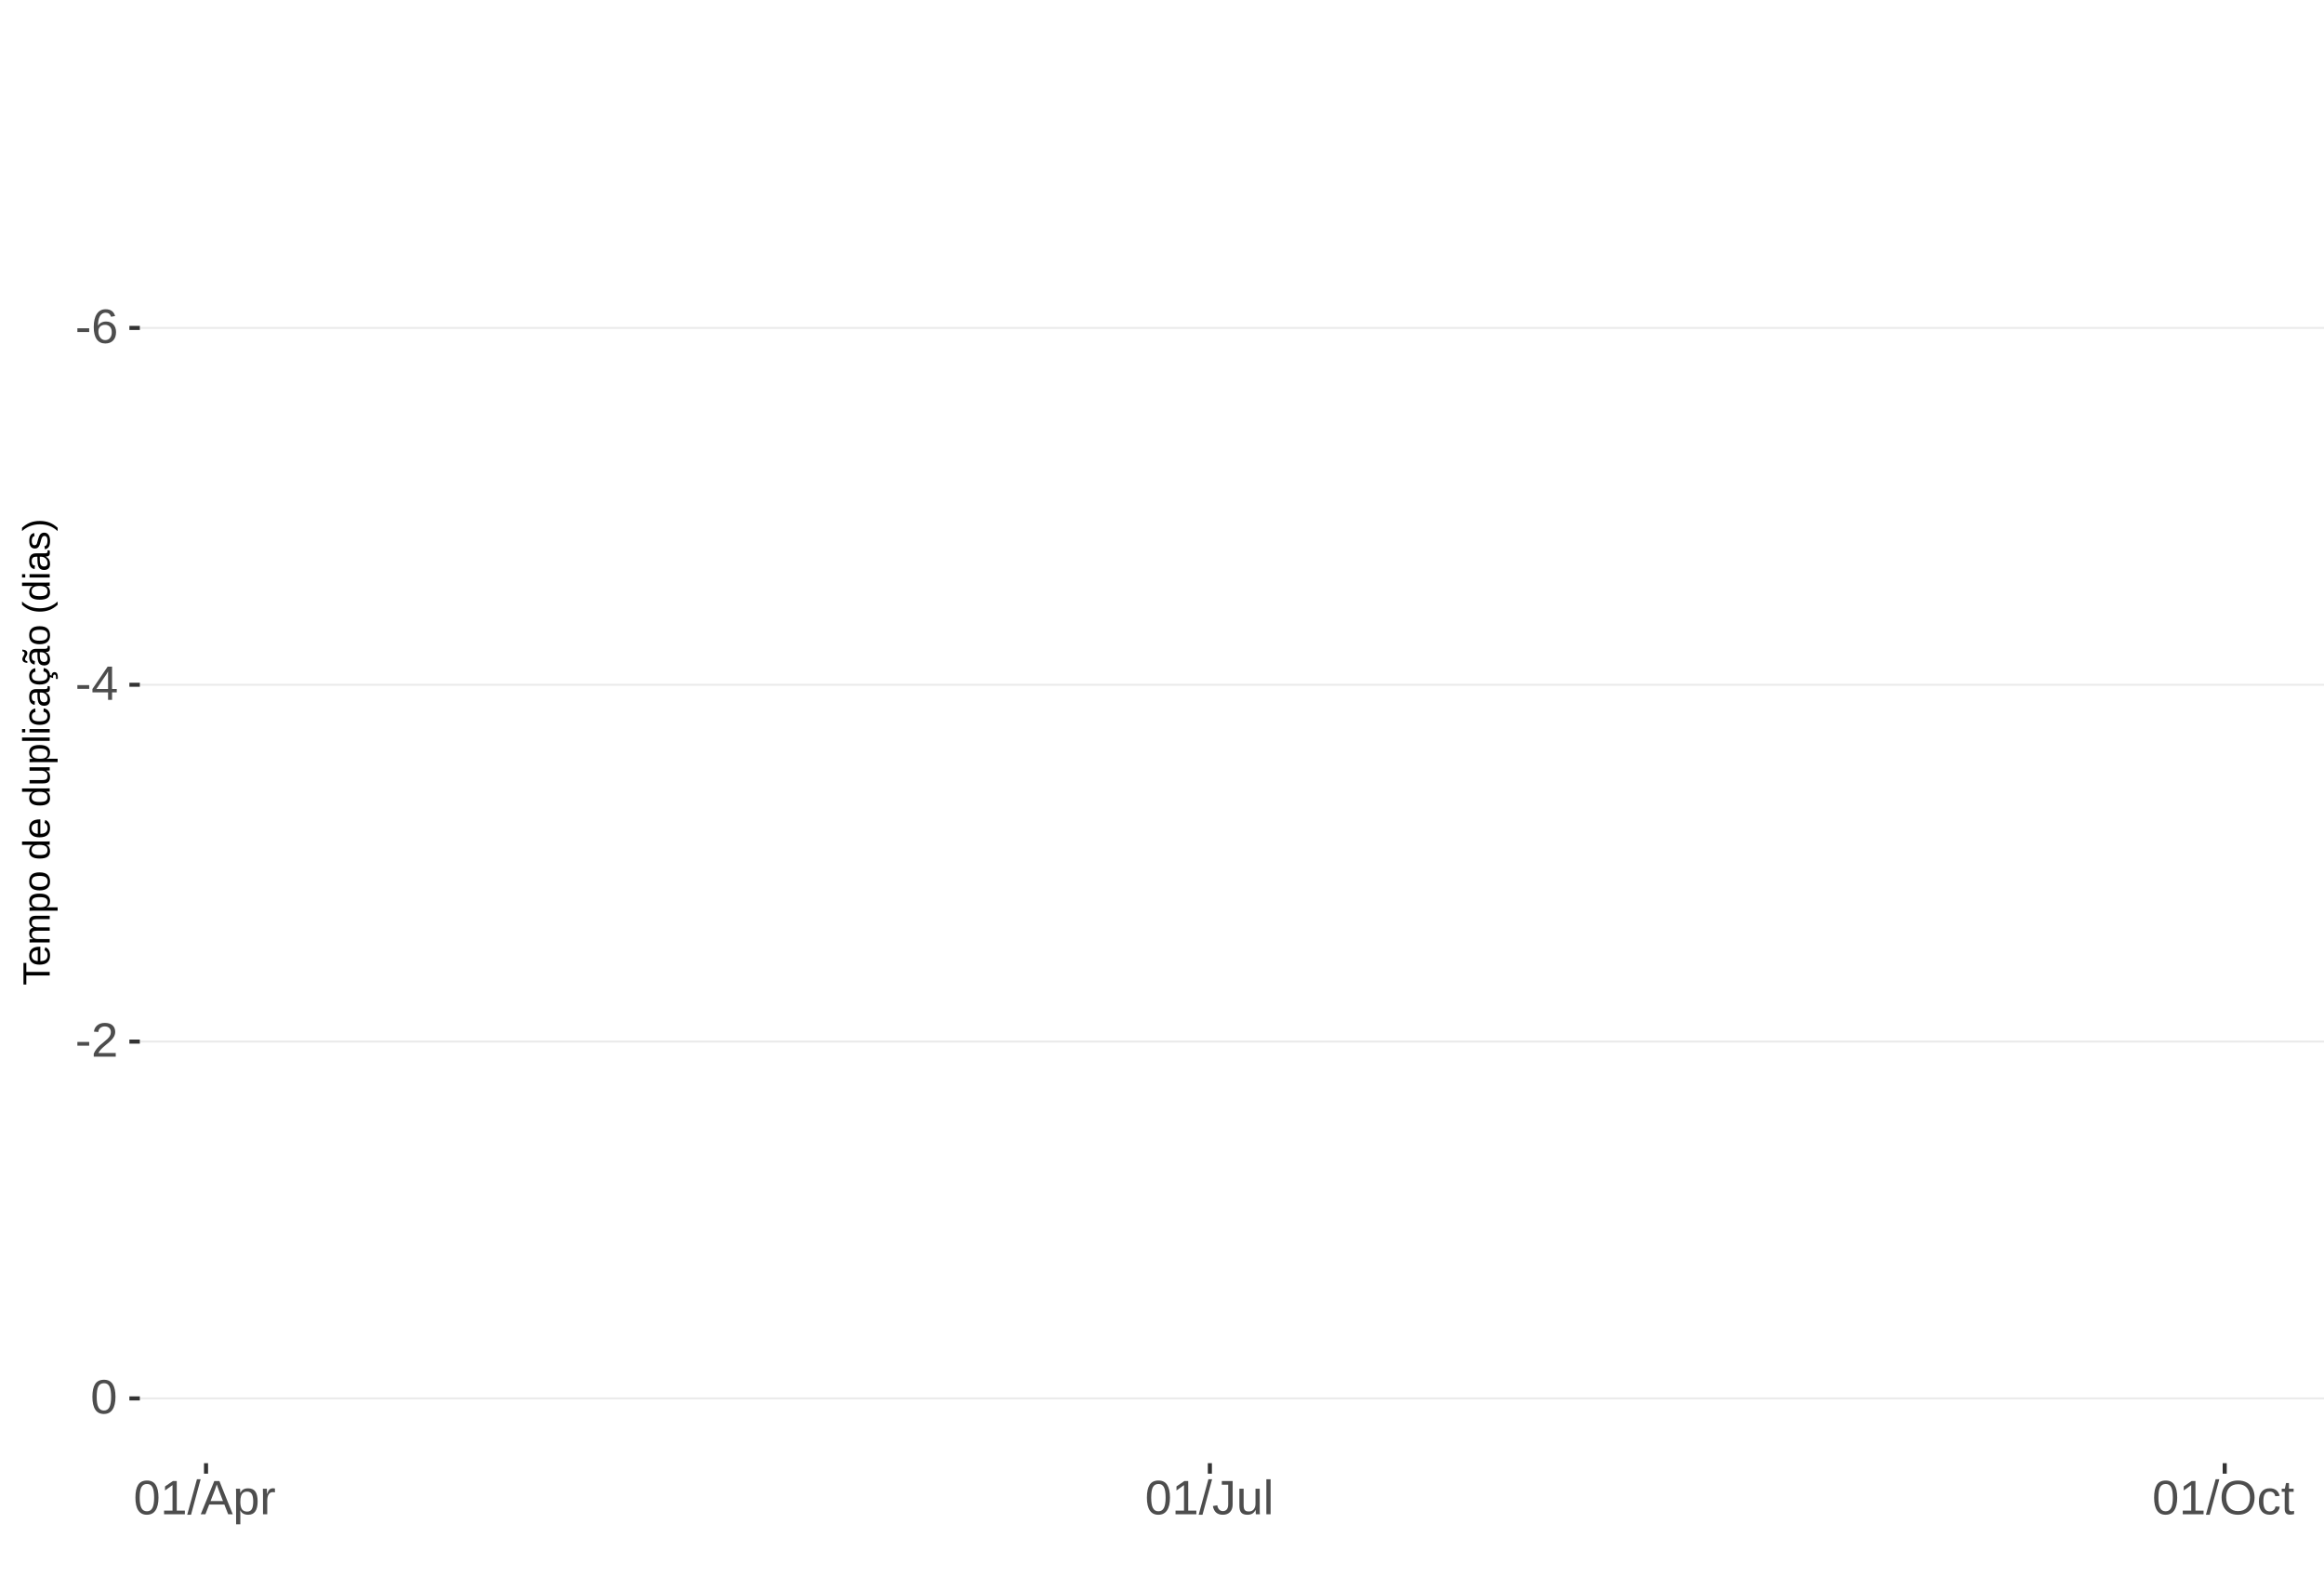
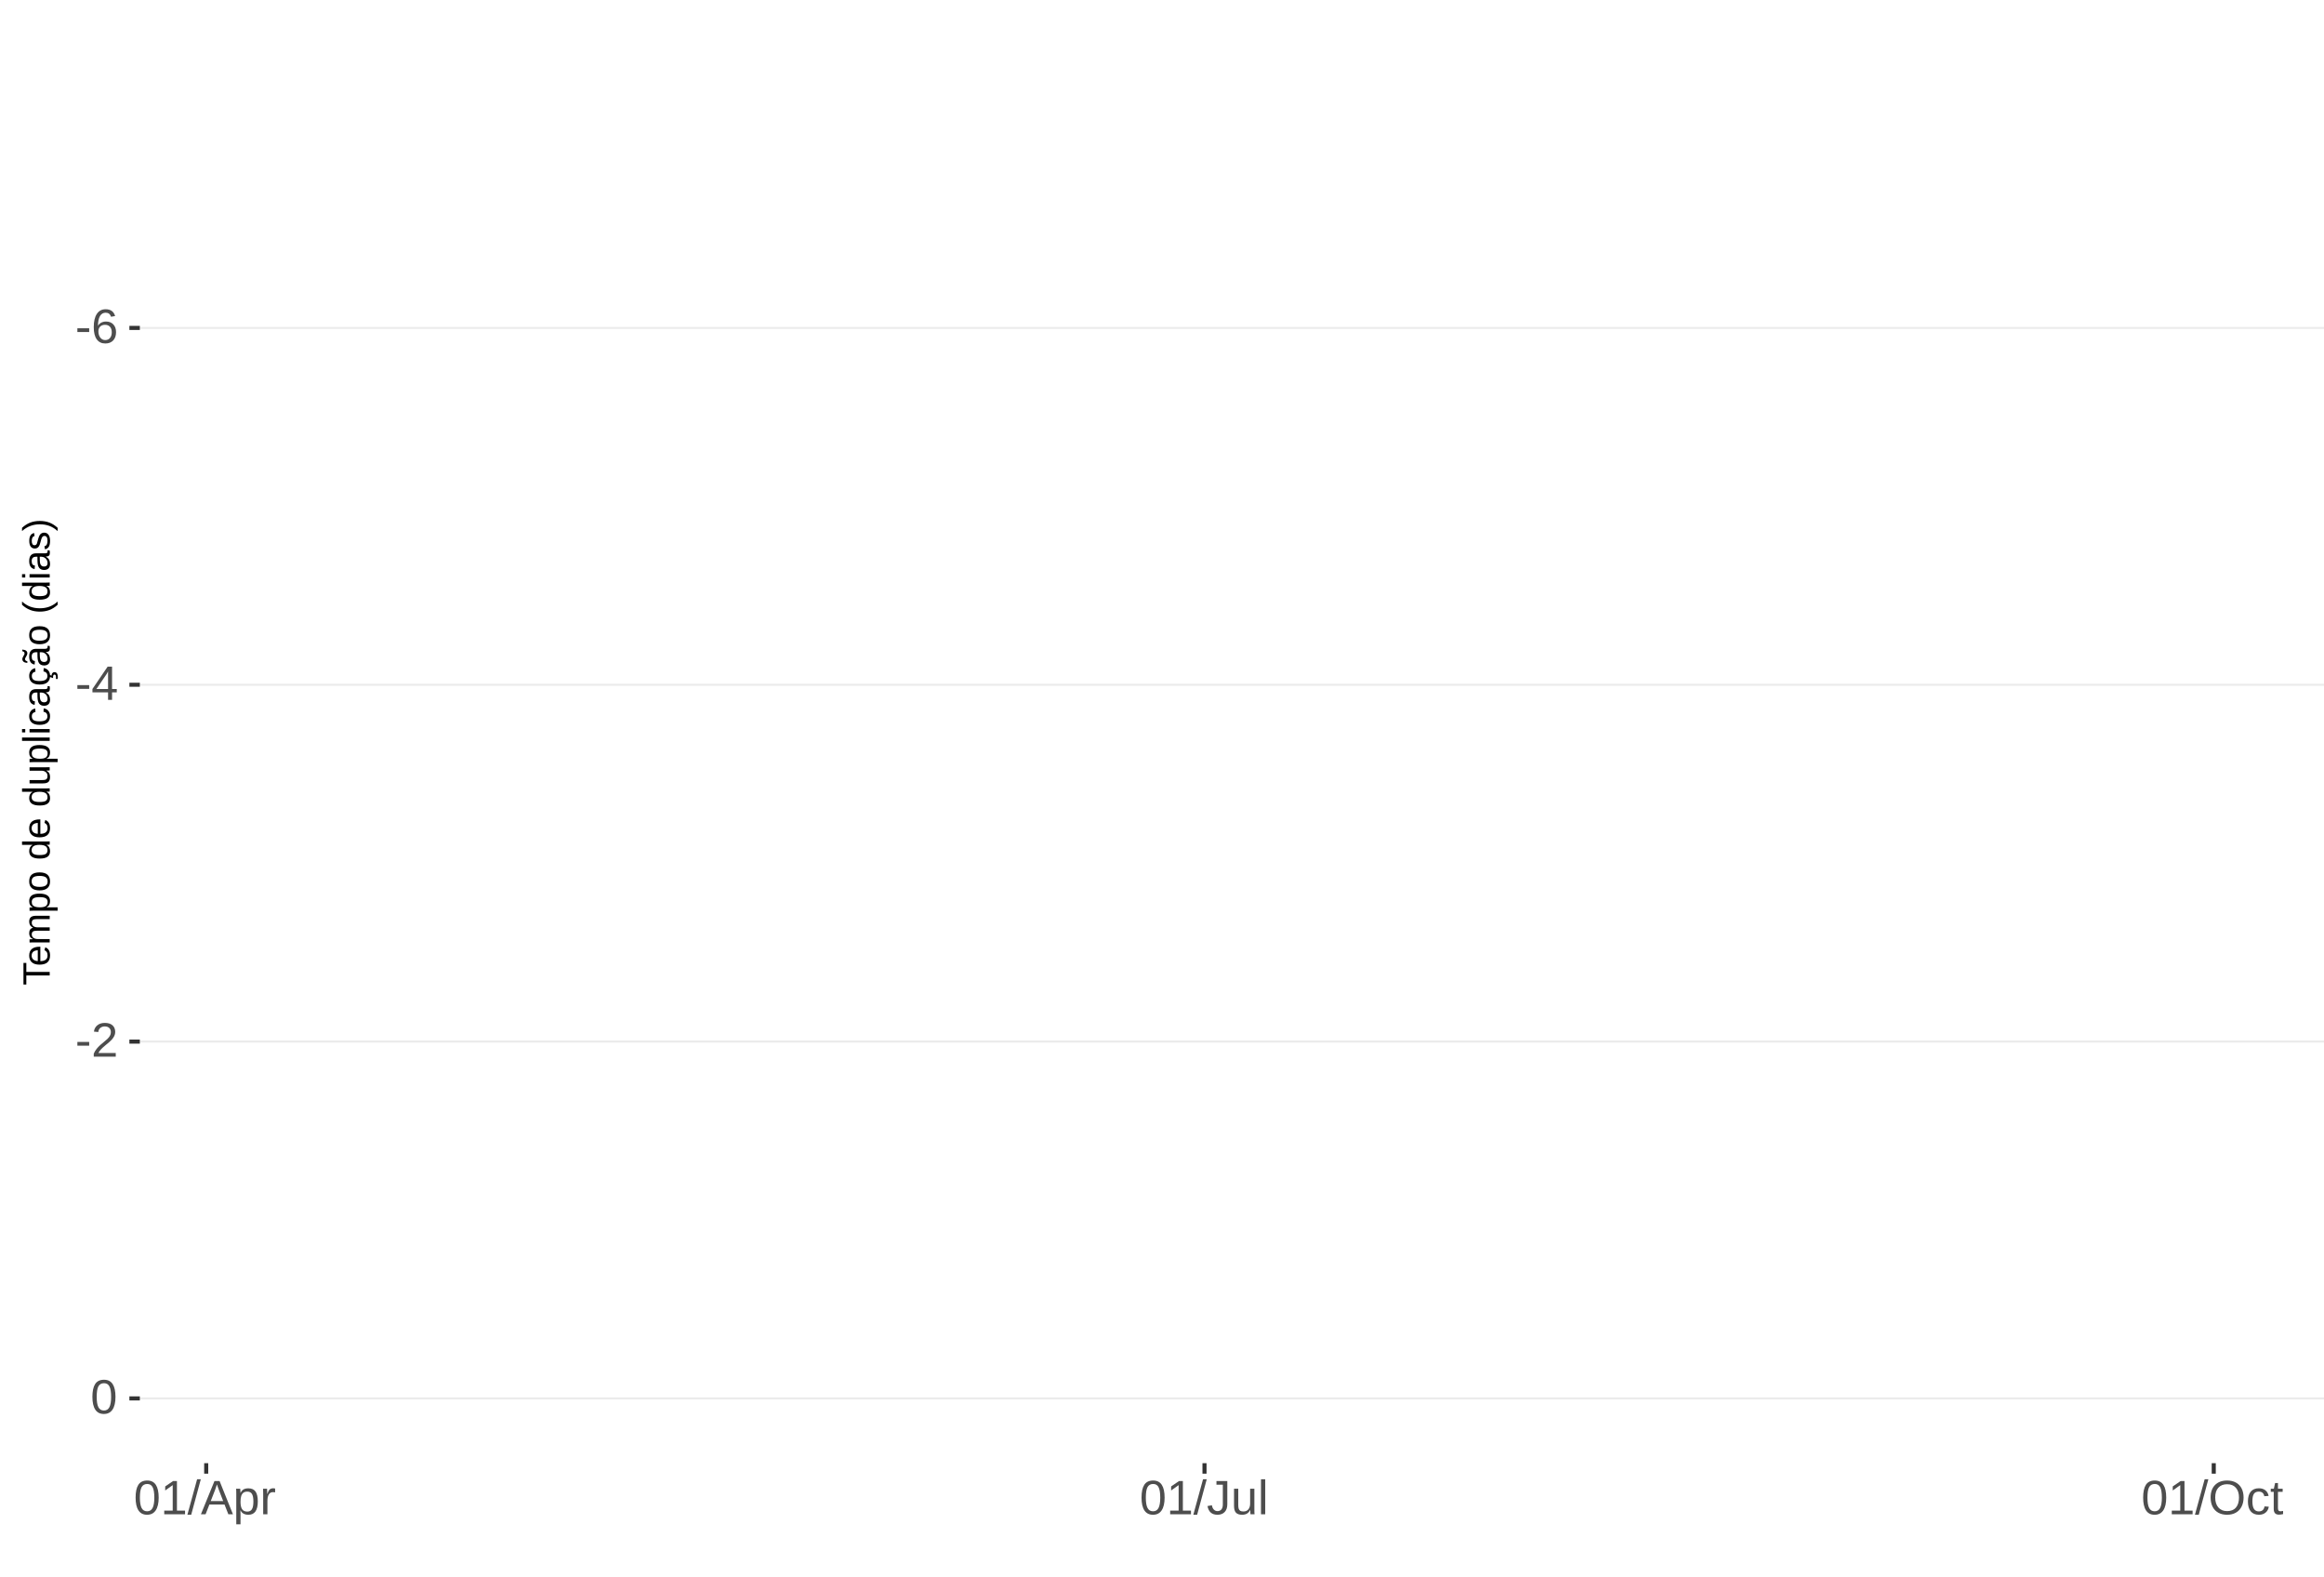
<svg xmlns="http://www.w3.org/2000/svg" xmlns:xlink="http://www.w3.org/1999/xlink" width="609pt" height="413pt" viewBox="0 0 609 413" version="1.1">
  <defs>
    <g>
      <symbol overflow="visible" id="glyph0-0">
        <path style="stroke:none;" d="M 1.266 -8.703 L 8.219 -8.703 L 8.219 0 L 1.266 0 Z M 1.734 -8.234 L 1.734 -0.469 L 7.75 -0.469 L 7.75 -8.234 Z M 1.734 -8.234 " />
      </symbol>
      <symbol overflow="visible" id="glyph0-1">
        <path style="stroke:none;" d="M 0.562 -2.875 L 0.562 -3.859 L 3.656 -3.859 L 3.656 -2.875 Z M 0.562 -2.875 " />
      </symbol>
      <symbol overflow="visible" id="glyph0-2">
        <path style="stroke:none;" d="M 6.484 -2.844 C 6.484 -1.926 6.234 -1.203 5.734 -0.672 C 5.234 -0.141 4.547 0.125 3.672 0.125 C 2.691 0.125 1.941 -0.238 1.422 -0.969 C 0.898 -1.695 0.641 -2.758 0.641 -4.156 C 0.641 -5.664 0.91 -6.82 1.453 -7.625 C 1.992 -8.438 2.758 -8.844 3.75 -8.844 C 5.07 -8.844 5.898 -8.25 6.234 -7.062 L 5.172 -6.875 C 4.953 -7.582 4.477 -7.938 3.75 -7.938 C 3.113 -7.938 2.617 -7.641 2.266 -7.047 C 1.922 -6.453 1.75 -5.598 1.75 -4.484 C 1.945 -4.859 2.227 -5.141 2.594 -5.328 C 2.969 -5.523 3.391 -5.625 3.859 -5.625 C 4.66 -5.625 5.297 -5.375 5.766 -4.875 C 6.242 -4.375 6.484 -3.695 6.484 -2.844 Z M 5.359 -2.797 C 5.359 -3.43 5.203 -3.914 4.891 -4.25 C 4.578 -4.594 4.145 -4.766 3.594 -4.766 C 3.07 -4.766 2.648 -4.613 2.328 -4.312 C 2.016 -4.008 1.859 -3.594 1.859 -3.062 C 1.859 -2.395 2.023 -1.844 2.359 -1.406 C 2.691 -0.977 3.117 -0.766 3.641 -0.766 C 4.172 -0.766 4.586 -0.945 4.891 -1.312 C 5.203 -1.676 5.359 -2.172 5.359 -2.797 Z M 5.359 -2.797 " />
      </symbol>
      <symbol overflow="visible" id="glyph0-3">
        <path style="stroke:none;" d="M 5.438 -1.969 L 5.438 0 L 4.391 0 L 4.391 -1.969 L 0.297 -1.969 L 0.297 -2.844 L 4.281 -8.703 L 5.438 -8.703 L 5.438 -2.844 L 6.672 -2.844 L 6.672 -1.969 Z M 4.391 -7.453 C 4.379 -7.43 4.32 -7.32 4.219 -7.125 C 4.113 -6.926 4.035 -6.789 3.984 -6.719 L 1.75 -3.438 L 1.422 -2.969 L 1.312 -2.844 L 4.391 -2.844 Z M 4.391 -7.453 " />
      </symbol>
      <symbol overflow="visible" id="glyph0-4">
        <path style="stroke:none;" d="M 0.641 0 L 0.641 -0.781 C 0.848 -1.27 1.102 -1.695 1.406 -2.062 C 1.707 -2.426 2.023 -2.758 2.359 -3.062 C 2.691 -3.363 3.02 -3.641 3.344 -3.891 C 3.676 -4.148 3.973 -4.406 4.234 -4.656 C 4.504 -4.914 4.719 -5.188 4.875 -5.469 C 5.039 -5.75 5.125 -6.066 5.125 -6.422 C 5.125 -6.891 4.984 -7.254 4.703 -7.516 C 4.422 -7.785 4.031 -7.922 3.531 -7.922 C 3.062 -7.922 2.672 -7.789 2.359 -7.531 C 2.055 -7.281 1.879 -6.922 1.828 -6.453 L 0.688 -6.562 C 0.77 -7.25 1.066 -7.801 1.578 -8.219 C 2.086 -8.633 2.738 -8.844 3.531 -8.844 C 4.406 -8.844 5.078 -8.633 5.547 -8.219 C 6.023 -7.801 6.266 -7.211 6.266 -6.453 C 6.266 -6.109 6.188 -5.77 6.031 -5.438 C 5.875 -5.102 5.645 -4.77 5.344 -4.438 C 5.039 -4.102 4.457 -3.586 3.594 -2.891 C 3.125 -2.504 2.75 -2.156 2.469 -1.844 C 2.188 -1.531 1.984 -1.234 1.859 -0.953 L 6.406 -0.953 L 6.406 0 Z M 0.641 0 " />
      </symbol>
      <symbol overflow="visible" id="glyph0-5">
        <path style="stroke:none;" d="M 6.547 -4.359 C 6.547 -2.898 6.285 -1.785 5.766 -1.016 C 5.254 -0.254 4.5 0.125 3.5 0.125 C 2.5 0.125 1.75 -0.254 1.25 -1.016 C 0.75 -1.773 0.5 -2.891 0.5 -4.359 C 0.5 -5.848 0.738 -6.969 1.219 -7.719 C 1.707 -8.469 2.484 -8.844 3.547 -8.844 C 4.566 -8.844 5.32 -8.461 5.812 -7.703 C 6.301 -6.953 6.547 -5.836 6.547 -4.359 Z M 5.406 -4.359 C 5.406 -5.609 5.258 -6.516 4.969 -7.078 C 4.688 -7.648 4.211 -7.938 3.547 -7.938 C 2.859 -7.938 2.363 -7.656 2.062 -7.094 C 1.77 -6.539 1.625 -5.629 1.625 -4.359 C 1.625 -3.117 1.773 -2.211 2.078 -1.641 C 2.379 -1.066 2.859 -0.781 3.516 -0.781 C 4.172 -0.781 4.648 -1.07 4.953 -1.656 C 5.254 -2.25 5.406 -3.148 5.406 -4.359 Z M 5.406 -4.359 " />
      </symbol>
      <symbol overflow="visible" id="glyph0-6">
        <path style="stroke:none;" d="M 0.969 0 L 0.969 -0.953 L 3.188 -0.953 L 3.188 -7.641 L 1.219 -6.234 L 1.219 -7.297 L 3.281 -8.703 L 4.297 -8.703 L 4.297 -0.953 L 6.422 -0.953 L 6.422 0 Z M 0.969 0 " />
      </symbol>
      <symbol overflow="visible" id="glyph0-7">
        <path style="stroke:none;" d="M 0 0.125 L 2.547 -9.172 L 3.516 -9.172 L 1 0.125 Z M 0 0.125 " />
      </symbol>
      <symbol overflow="visible" id="glyph0-8">
        <path style="stroke:none;" d="M 7.219 0 L 6.219 -2.547 L 2.25 -2.547 L 1.25 0 L 0.031 0 L 3.578 -8.703 L 4.922 -8.703 L 8.422 0 Z M 4.234 -7.812 L 4.172 -7.641 C 4.066 -7.297 3.914 -6.859 3.719 -6.328 L 2.609 -3.469 L 5.859 -3.469 L 4.75 -6.344 C 4.633 -6.625 4.52 -6.941 4.406 -7.297 Z M 4.234 -7.812 " />
      </symbol>
      <symbol overflow="visible" id="glyph0-9">
        <path style="stroke:none;" d="M 6.5 -3.375 C 6.5 -1.039 5.68 0.125 4.047 0.125 C 3.016 0.125 2.32 -0.258 1.969 -1.031 L 1.938 -1.031 C 1.957 -1 1.969 -0.648 1.969 0.016 L 1.969 2.625 L 0.859 2.625 L 0.859 -5.328 C 0.859 -6.016 0.844 -6.469 0.812 -6.688 L 1.891 -6.688 C 1.891 -6.664 1.895 -6.602 1.906 -6.5 C 1.914 -6.406 1.926 -6.254 1.938 -6.047 C 1.945 -5.836 1.953 -5.691 1.953 -5.609 L 1.984 -5.609 C 2.18 -6.023 2.441 -6.328 2.766 -6.516 C 3.086 -6.703 3.516 -6.797 4.047 -6.797 C 4.867 -6.797 5.484 -6.52 5.891 -5.969 C 6.297 -5.414 6.5 -4.551 6.5 -3.375 Z M 5.344 -3.344 C 5.344 -4.281 5.211 -4.945 4.953 -5.344 C 4.703 -5.738 4.305 -5.938 3.766 -5.938 C 3.328 -5.938 2.984 -5.844 2.734 -5.656 C 2.484 -5.477 2.289 -5.191 2.156 -4.797 C 2.031 -4.398 1.969 -3.891 1.969 -3.266 C 1.969 -2.391 2.109 -1.742 2.391 -1.328 C 2.672 -0.91 3.125 -0.703 3.75 -0.703 C 4.301 -0.703 4.703 -0.906 4.953 -1.312 C 5.211 -1.719 5.344 -2.395 5.344 -3.344 Z M 5.344 -3.344 " />
      </symbol>
      <symbol overflow="visible" id="glyph0-10">
        <path style="stroke:none;" d="M 0.875 0 L 0.875 -5.125 C 0.875 -5.594 0.863 -6.113 0.844 -6.688 L 1.891 -6.688 C 1.922 -5.926 1.938 -5.473 1.938 -5.328 L 1.969 -5.328 C 2.145 -5.898 2.348 -6.289 2.578 -6.5 C 2.805 -6.707 3.129 -6.812 3.547 -6.812 C 3.703 -6.812 3.852 -6.789 4 -6.75 L 4 -5.734 C 3.852 -5.773 3.656 -5.797 3.406 -5.797 C 2.945 -5.797 2.594 -5.594 2.344 -5.188 C 2.102 -4.789 1.984 -4.223 1.984 -3.484 L 1.984 0 Z M 0.875 0 " />
      </symbol>
      <symbol overflow="visible" id="glyph0-11">
        <path style="stroke:none;" d="M 2.828 0.125 C 1.348 0.125 0.473 -0.633 0.203 -2.156 L 1.359 -2.359 C 1.43 -1.879 1.598 -1.504 1.859 -1.234 C 2.117 -0.961 2.441 -0.828 2.828 -0.828 C 3.254 -0.828 3.594 -0.973 3.844 -1.266 C 4.094 -1.566 4.219 -2.004 4.219 -2.578 L 4.219 -7.75 L 2.547 -7.75 L 2.547 -8.703 L 5.391 -8.703 L 5.391 -2.594 C 5.391 -1.75 5.16 -1.082 4.703 -0.594 C 4.242 -0.113 3.617 0.125 2.828 0.125 Z M 2.828 0.125 " />
      </symbol>
      <symbol overflow="visible" id="glyph0-12">
        <path style="stroke:none;" d="M 1.938 -6.688 L 1.938 -2.453 C 1.938 -2.004 1.977 -1.66 2.062 -1.422 C 2.156 -1.18 2.297 -1.004 2.484 -0.891 C 2.672 -0.785 2.945 -0.734 3.312 -0.734 C 3.852 -0.734 4.273 -0.914 4.578 -1.281 C 4.891 -1.645 5.047 -2.156 5.047 -2.812 L 5.047 -6.688 L 6.156 -6.688 L 6.156 -1.422 C 6.156 -0.648 6.172 -0.176 6.203 0 L 5.141 0 C 5.141 -0.02 5.133 -0.07 5.125 -0.156 C 5.125 -0.25 5.117 -0.352 5.109 -0.469 C 5.109 -0.594 5.102 -0.816 5.094 -1.141 L 5.078 -1.141 C 4.828 -0.68 4.531 -0.352 4.188 -0.156 C 3.852 0.031 3.438 0.125 2.938 0.125 C 2.207 0.125 1.672 -0.055 1.328 -0.422 C 0.992 -0.785 0.828 -1.391 0.828 -2.234 L 0.828 -6.688 Z M 1.938 -6.688 " />
      </symbol>
      <symbol overflow="visible" id="glyph0-13">
        <path style="stroke:none;" d="M 0.859 0 L 0.859 -9.172 L 1.969 -9.172 L 1.969 0 Z M 0.859 0 " />
      </symbol>
      <symbol overflow="visible" id="glyph0-14">
        <path style="stroke:none;" d="M 9.234 -4.391 C 9.234 -3.484 9.055 -2.688 8.703 -2 C 8.359 -1.312 7.859 -0.785 7.203 -0.422 C 6.555 -0.055 5.789 0.125 4.906 0.125 C 4.02 0.125 3.25 -0.055 2.594 -0.422 C 1.945 -0.785 1.453 -1.305 1.109 -1.984 C 0.766 -2.672 0.594 -3.473 0.594 -4.391 C 0.594 -5.785 0.973 -6.875 1.734 -7.656 C 2.504 -8.445 3.566 -8.844 4.922 -8.844 C 5.805 -8.844 6.57 -8.664 7.219 -8.312 C 7.875 -7.957 8.375 -7.441 8.719 -6.766 C 9.062 -6.098 9.234 -5.305 9.234 -4.391 Z M 8.031 -4.391 C 8.031 -5.473 7.758 -6.32 7.219 -6.938 C 6.676 -7.562 5.91 -7.875 4.922 -7.875 C 3.93 -7.875 3.16 -7.566 2.609 -6.953 C 2.066 -6.348 1.797 -5.492 1.797 -4.391 C 1.797 -3.297 2.07 -2.426 2.625 -1.781 C 3.176 -1.145 3.938 -0.828 4.906 -0.828 C 5.914 -0.828 6.688 -1.133 7.219 -1.75 C 7.758 -2.375 8.031 -3.254 8.031 -4.391 Z M 8.031 -4.391 " />
      </symbol>
      <symbol overflow="visible" id="glyph0-15">
        <path style="stroke:none;" d="M 1.703 -3.375 C 1.703 -2.488 1.844 -1.828 2.125 -1.391 C 2.406 -0.961 2.828 -0.75 3.391 -0.75 C 3.785 -0.75 4.113 -0.852 4.375 -1.062 C 4.645 -1.281 4.812 -1.613 4.875 -2.062 L 6 -1.984 C 5.906 -1.348 5.629 -0.836 5.172 -0.453 C 4.711 -0.066 4.129 0.125 3.422 0.125 C 2.484 0.125 1.766 -0.172 1.266 -0.766 C 0.773 -1.359 0.531 -2.219 0.531 -3.344 C 0.531 -4.469 0.773 -5.328 1.266 -5.922 C 1.766 -6.516 2.477 -6.812 3.406 -6.812 C 4.094 -6.812 4.66 -6.633 5.109 -6.281 C 5.555 -5.926 5.836 -5.438 5.953 -4.812 L 4.812 -4.734 C 4.758 -5.098 4.613 -5.391 4.375 -5.609 C 4.133 -5.828 3.801 -5.938 3.375 -5.938 C 2.781 -5.938 2.352 -5.738 2.094 -5.344 C 1.832 -4.957 1.703 -4.301 1.703 -3.375 Z M 1.703 -3.375 " />
      </symbol>
      <symbol overflow="visible" id="glyph0-16">
        <path style="stroke:none;" d="M 3.422 -0.047 C 3.055 0.047 2.68 0.094 2.297 0.094 C 1.41 0.094 0.969 -0.41 0.969 -1.422 L 0.969 -5.875 L 0.188 -5.875 L 0.188 -6.688 L 1 -6.688 L 1.328 -8.188 L 2.078 -8.188 L 2.078 -6.688 L 3.312 -6.688 L 3.312 -5.875 L 2.078 -5.875 L 2.078 -1.656 C 2.078 -1.332 2.129 -1.102 2.234 -0.969 C 2.336 -0.844 2.52 -0.781 2.781 -0.781 C 2.926 -0.781 3.141 -0.812 3.422 -0.875 Z M 3.422 -0.047 " />
      </symbol>
      <symbol overflow="visible" id="glyph1-0">
        <path style="stroke:none;" d="M -6.875 -1 L -6.875 -6.5 L 0 -6.5 L 0 -1 Z M -6.516 -1.375 L -0.375 -1.375 L -0.375 -6.125 L -6.516 -6.125 Z M -6.516 -1.375 " />
      </symbol>
      <symbol overflow="visible" id="glyph1-1">
        <path style="stroke:none;" d="M -6.125 -3.516 L 0 -3.516 L 0 -2.594 L -6.125 -2.594 L -6.125 -0.219 L -6.875 -0.219 L -6.875 -5.875 L -6.125 -5.875 Z M -6.125 -3.516 " />
      </symbol>
      <symbol overflow="visible" id="glyph1-2">
        <path style="stroke:none;" d="M -2.453 -1.344 C -1.848 -1.344 -1.379 -1.469 -1.047 -1.719 C -0.723 -1.969 -0.562 -2.336 -0.562 -2.828 C -0.562 -3.203 -0.633 -3.504 -0.781 -3.734 C -0.938 -3.961 -1.133 -4.117 -1.375 -4.203 L -1.156 -4.969 C -0.32 -4.656 0.094 -3.941 0.094 -2.828 C 0.094 -2.047 -0.133 -1.445 -0.594 -1.031 C -1.062 -0.625 -1.754 -0.422 -2.672 -0.422 C -3.547 -0.422 -4.211 -0.625 -4.672 -1.031 C -5.141 -1.445 -5.375 -2.031 -5.375 -2.781 C -5.375 -4.344 -4.441 -5.125 -2.578 -5.125 L -2.453 -5.125 Z M -3.125 -4.203 C -3.688 -4.16 -4.094 -4.02 -4.344 -3.781 C -4.602 -3.551 -4.734 -3.219 -4.734 -2.781 C -4.734 -2.352 -4.586 -2.016 -4.297 -1.766 C -4.016 -1.516 -3.625 -1.379 -3.125 -1.359 Z M -3.125 -4.203 " />
      </symbol>
      <symbol overflow="visible" id="glyph1-3">
        <path style="stroke:none;" d="M 0 -3.75 L -3.344 -3.75 C -3.852 -3.75 -4.207 -3.676 -4.406 -3.531 C -4.602 -3.395 -4.703 -3.145 -4.703 -2.781 C -4.703 -2.406 -4.555 -2.109 -4.266 -1.891 C -3.984 -1.672 -3.582 -1.562 -3.062 -1.562 L 0 -1.562 L 0 -0.688 L -4.156 -0.688 C -4.77 -0.688 -5.145 -0.68 -5.281 -0.672 L -5.281 -1.5 C -5.27 -1.5 -5.227 -1.5 -5.156 -1.5 C -5.082 -1.508 -5 -1.516 -4.906 -1.516 C -4.812 -1.523 -4.633 -1.531 -4.375 -1.531 L -4.375 -1.547 C -4.75 -1.734 -5.008 -1.945 -5.156 -2.188 C -5.301 -2.438 -5.375 -2.738 -5.375 -3.094 C -5.375 -3.488 -5.297 -3.801 -5.141 -4.031 C -4.984 -4.27 -4.727 -4.438 -4.375 -4.531 L -4.375 -4.547 C -4.727 -4.723 -4.984 -4.941 -5.141 -5.203 C -5.297 -5.461 -5.375 -5.773 -5.375 -6.141 C -5.375 -6.672 -5.227 -7.055 -4.938 -7.297 C -4.656 -7.547 -4.18 -7.672 -3.516 -7.672 L 0 -7.672 L 0 -6.797 L -3.344 -6.797 C -3.852 -6.797 -4.207 -6.723 -4.406 -6.578 C -4.602 -6.441 -4.703 -6.191 -4.703 -5.828 C -4.703 -5.453 -4.555 -5.156 -4.266 -4.938 C -3.984 -4.727 -3.582 -4.625 -3.062 -4.625 L 0 -4.625 Z M 0 -3.75 " />
      </symbol>
      <symbol overflow="visible" id="glyph1-4">
        <path style="stroke:none;" d="M -2.672 -5.141 C -0.828 -5.141 0.094 -4.492 0.094 -3.203 C 0.094 -2.391 -0.211 -1.844 -0.828 -1.562 L -0.828 -1.531 C -0.797 -1.539 -0.516 -1.547 0.016 -1.547 L 2.078 -1.547 L 2.078 -0.672 L -4.203 -0.672 C -4.742 -0.672 -5.102 -0.66 -5.281 -0.641 L -5.281 -1.5 C -5.27 -1.5 -5.223 -1.5 -5.141 -1.5 C -5.066 -1.508 -4.945 -1.52 -4.781 -1.531 C -4.613 -1.539 -4.5 -1.547 -4.438 -1.547 L -4.438 -1.562 C -4.758 -1.719 -4.992 -1.922 -5.141 -2.172 C -5.297 -2.43 -5.375 -2.773 -5.375 -3.203 C -5.375 -3.848 -5.156 -4.332 -4.719 -4.656 C -4.281 -4.977 -3.598 -5.141 -2.672 -5.141 Z M -2.641 -4.219 C -3.379 -4.219 -3.906 -4.117 -4.219 -3.922 C -4.539 -3.723 -4.703 -3.406 -4.703 -2.969 C -4.703 -2.625 -4.629 -2.352 -4.484 -2.156 C -4.336 -1.957 -4.109 -1.805 -3.797 -1.703 C -3.484 -1.598 -3.078 -1.547 -2.578 -1.547 C -1.879 -1.547 -1.363 -1.656 -1.031 -1.875 C -0.707 -2.102 -0.547 -2.469 -0.547 -2.969 C -0.547 -3.406 -0.707 -3.723 -1.031 -3.922 C -1.352 -4.117 -1.891 -4.219 -2.641 -4.219 Z M -2.641 -4.219 " />
      </symbol>
      <symbol overflow="visible" id="glyph1-5">
        <path style="stroke:none;" d="M -2.641 -5.141 C -1.723 -5.141 -1.035 -4.938 -0.578 -4.531 C -0.129 -4.125 0.094 -3.535 0.094 -2.766 C 0.094 -1.992 -0.141 -1.41 -0.609 -1.016 C -1.078 -0.617 -1.754 -0.422 -2.641 -0.422 C -4.461 -0.422 -5.375 -1.207 -5.375 -2.781 C -5.375 -3.594 -5.148 -4.188 -4.703 -4.562 C -4.266 -4.945 -3.578 -5.141 -2.641 -5.141 Z M -2.641 -4.219 C -3.367 -4.219 -3.898 -4.109 -4.234 -3.891 C -4.566 -3.672 -4.734 -3.305 -4.734 -2.797 C -4.734 -2.285 -4.562 -1.914 -4.219 -1.688 C -3.883 -1.457 -3.359 -1.344 -2.641 -1.344 C -1.953 -1.344 -1.43 -1.453 -1.078 -1.672 C -0.723 -1.898 -0.547 -2.258 -0.547 -2.75 C -0.547 -3.281 -0.711 -3.656 -1.047 -3.875 C -1.391 -4.102 -1.922 -4.219 -2.641 -4.219 Z M -2.641 -4.219 " />
      </symbol>
      <symbol overflow="visible" id="glyph1-6">
        <path style="stroke:none;" d="" />
      </symbol>
      <symbol overflow="visible" id="glyph1-7">
        <path style="stroke:none;" d="M -0.844 -4.016 C -0.508 -3.848 -0.27 -3.629 -0.125 -3.359 C 0.02 -3.086 0.094 -2.754 0.094 -2.359 C 0.094 -1.691 -0.129 -1.203 -0.578 -0.891 C -1.023 -0.578 -1.707 -0.422 -2.625 -0.422 C -4.457 -0.422 -5.375 -1.066 -5.375 -2.359 C -5.375 -2.766 -5.301 -3.098 -5.156 -3.359 C -5.008 -3.629 -4.781 -3.848 -4.469 -4.016 L -7.25 -4.016 L -7.25 -4.891 L -1.094 -4.891 C -0.539 -4.891 -0.176 -4.898 0 -4.922 L 0 -4.078 C -0.051 -4.066 -0.172 -4.055 -0.359 -4.047 C -0.547 -4.035 -0.707 -4.031 -0.844 -4.031 Z M -2.641 -1.344 C -1.898 -1.344 -1.367 -1.438 -1.047 -1.625 C -0.734 -1.82 -0.578 -2.145 -0.578 -2.594 C -0.578 -3.082 -0.75 -3.441 -1.094 -3.672 C -1.438 -3.898 -1.973 -4.016 -2.703 -4.016 C -3.398 -4.016 -3.91 -3.898 -4.234 -3.672 C -4.566 -3.441 -4.734 -3.082 -4.734 -2.594 C -4.734 -2.156 -4.566 -1.836 -4.234 -1.641 C -3.91 -1.441 -3.379 -1.344 -2.641 -1.344 Z M -2.641 -1.344 " />
      </symbol>
      <symbol overflow="visible" id="glyph1-8">
        <path style="stroke:none;" d="M -5.281 -1.531 L -1.938 -1.531 C -1.582 -1.531 -1.305 -1.562 -1.109 -1.625 C -0.922 -1.695 -0.785 -1.805 -0.703 -1.953 C -0.617 -2.109 -0.578 -2.332 -0.578 -2.625 C -0.578 -3.039 -0.723 -3.367 -1.016 -3.609 C -1.305 -3.859 -1.707 -3.984 -2.219 -3.984 L -5.281 -3.984 L -5.281 -4.875 L -1.125 -4.875 C -0.508 -4.875 -0.133 -4.879 0 -4.891 L 0 -4.062 C -0.02 -4.062 -0.062 -4.055 -0.125 -4.047 C -0.195 -4.047 -0.281 -4.039 -0.375 -4.031 C -0.469 -4.031 -0.645 -4.031 -0.906 -4.031 L -0.906 -4.016 C -0.539 -3.816 -0.281 -3.582 -0.125 -3.312 C 0.02 -3.051 0.094 -2.723 0.094 -2.328 C 0.094 -1.742 -0.047 -1.316 -0.328 -1.047 C -0.617 -0.785 -1.098 -0.656 -1.766 -0.656 L -5.281 -0.656 Z M -5.281 -1.531 " />
      </symbol>
      <symbol overflow="visible" id="glyph1-9">
        <path style="stroke:none;" d="M 0 -0.672 L -7.25 -0.672 L -7.25 -1.547 L 0 -1.547 Z M 0 -0.672 " />
      </symbol>
      <symbol overflow="visible" id="glyph1-10">
        <path style="stroke:none;" d="M -6.406 -0.672 L -7.25 -0.672 L -7.25 -1.547 L -6.406 -1.547 Z M 0 -0.672 L -5.281 -0.672 L -5.281 -1.547 L 0 -1.547 Z M 0 -0.672 " />
      </symbol>
      <symbol overflow="visible" id="glyph1-11">
        <path style="stroke:none;" d="M -2.672 -1.344 C -1.961 -1.344 -1.438 -1.453 -1.094 -1.672 C -0.758 -1.891 -0.594 -2.223 -0.594 -2.672 C -0.594 -2.984 -0.676 -3.242 -0.844 -3.453 C -1.02 -3.672 -1.281 -3.801 -1.625 -3.844 L -1.578 -4.734 C -1.066 -4.672 -0.66 -4.457 -0.359 -4.094 C -0.055 -3.727 0.094 -3.266 0.094 -2.703 C 0.094 -1.961 -0.133 -1.395 -0.594 -1 C -1.062 -0.613 -1.742 -0.422 -2.641 -0.422 C -3.535 -0.422 -4.211 -0.613 -4.672 -1 C -5.141 -1.395 -5.375 -1.957 -5.375 -2.688 C -5.375 -3.227 -5.234 -3.676 -4.953 -4.031 C -4.68 -4.395 -4.297 -4.617 -3.797 -4.703 L -3.734 -3.797 C -4.023 -3.754 -4.254 -3.641 -4.422 -3.453 C -4.598 -3.266 -4.688 -3.004 -4.688 -2.672 C -4.688 -2.203 -4.531 -1.863 -4.219 -1.656 C -3.914 -1.445 -3.398 -1.344 -2.672 -1.344 Z M -2.672 -1.344 " />
      </symbol>
      <symbol overflow="visible" id="glyph1-12">
        <path style="stroke:none;" d="M 0.094 -2.016 C 0.094 -1.484 -0.047 -1.082 -0.328 -0.812 C -0.609 -0.551 -0.988 -0.422 -1.469 -0.422 C -2.02 -0.422 -2.441 -0.598 -2.734 -0.953 C -3.023 -1.316 -3.18 -1.898 -3.203 -2.703 L -3.219 -3.891 L -3.516 -3.891 C -3.941 -3.891 -4.25 -3.797 -4.438 -3.609 C -4.625 -3.43 -4.719 -3.148 -4.719 -2.766 C -4.719 -2.367 -4.648 -2.078 -4.516 -1.891 C -4.379 -1.711 -4.164 -1.609 -3.875 -1.578 L -3.953 -0.656 C -4.898 -0.812 -5.375 -1.52 -5.375 -2.781 C -5.375 -3.445 -5.223 -3.945 -4.922 -4.281 C -4.617 -4.613 -4.18 -4.781 -3.609 -4.781 L -1.328 -4.781 C -1.066 -4.781 -0.867 -4.812 -0.734 -4.875 C -0.609 -4.945 -0.547 -5.082 -0.547 -5.281 C -0.547 -5.363 -0.555 -5.457 -0.578 -5.562 L -0.031 -5.562 C 0.02 -5.344 0.047 -5.117 0.047 -4.891 C 0.047 -4.555 -0.035 -4.316 -0.203 -4.172 C -0.379 -4.023 -0.648 -3.941 -1.016 -3.922 L -1.016 -3.891 C -0.609 -3.672 -0.32 -3.41 -0.156 -3.109 C 0.008 -2.805 0.094 -2.441 0.094 -2.016 Z M -0.562 -2.219 C -0.562 -2.539 -0.633 -2.828 -0.781 -3.078 C -0.926 -3.328 -1.125 -3.523 -1.375 -3.672 C -1.633 -3.816 -1.898 -3.891 -2.172 -3.891 L -2.609 -3.891 L -2.594 -2.938 C -2.582 -2.52 -2.535 -2.203 -2.453 -1.984 C -2.379 -1.773 -2.258 -1.613 -2.094 -1.5 C -1.938 -1.383 -1.723 -1.328 -1.453 -1.328 C -1.172 -1.328 -0.953 -1.406 -0.797 -1.562 C -0.641 -1.719 -0.562 -1.938 -0.562 -2.219 Z M -0.562 -2.219 " />
      </symbol>
      <symbol overflow="visible" id="glyph1-13">
        <path style="stroke:none;" d="M -2.672 -1.344 C -1.961 -1.344 -1.438 -1.453 -1.094 -1.672 C -0.758 -1.891 -0.594 -2.223 -0.594 -2.672 C -0.594 -2.984 -0.676 -3.242 -0.844 -3.453 C -1.02 -3.672 -1.281 -3.801 -1.625 -3.844 L -1.578 -4.734 C -1.066 -4.672 -0.66 -4.457 -0.359 -4.094 C -0.055 -3.727 0.094 -3.266 0.094 -2.703 C 0.094 -1.961 -0.133 -1.395 -0.594 -1 C -1.062 -0.613 -1.742 -0.422 -2.641 -0.422 C -3.535 -0.422 -4.211 -0.613 -4.672 -1 C -5.141 -1.395 -5.375 -1.957 -5.375 -2.688 C -5.375 -3.227 -5.234 -3.676 -4.953 -4.031 C -4.68 -4.395 -4.297 -4.617 -3.797 -4.703 L -3.734 -3.797 C -4.023 -3.754 -4.254 -3.641 -4.422 -3.453 C -4.598 -3.266 -4.688 -3.004 -4.688 -2.672 C -4.688 -2.203 -4.531 -1.863 -4.219 -1.656 C -3.914 -1.445 -3.398 -1.344 -2.672 -1.344 Z M 1.234 -3.672 C 1.828 -3.672 2.125 -3.223 2.125 -2.328 C 2.125 -2.148 2.113 -2.004 2.094 -1.891 L 1.625 -1.891 C 1.645 -2.055 1.656 -2.195 1.656 -2.312 C 1.656 -2.789 1.52 -3.031 1.25 -3.031 C 1 -3.031 0.875 -2.812 0.875 -2.375 C 0.875 -2.238 0.879 -2.148 0.891 -2.109 L 0 -2.422 L 0 -2.938 L 0.484 -2.75 C 0.492 -3.062 0.566 -3.289 0.703 -3.438 C 0.836 -3.594 1.016 -3.672 1.234 -3.672 Z M 1.234 -3.672 " />
      </symbol>
      <symbol overflow="visible" id="glyph1-14">
        <path style="stroke:none;" d="M 0.094 -2.016 C 0.094 -1.484 -0.047 -1.082 -0.328 -0.812 C -0.609 -0.551 -0.988 -0.422 -1.469 -0.422 C -2.02 -0.422 -2.441 -0.598 -2.734 -0.953 C -3.023 -1.316 -3.18 -1.898 -3.203 -2.703 L -3.219 -3.891 L -3.516 -3.891 C -3.941 -3.891 -4.25 -3.797 -4.438 -3.609 C -4.625 -3.43 -4.719 -3.148 -4.719 -2.766 C -4.719 -2.367 -4.648 -2.078 -4.516 -1.891 C -4.379 -1.711 -4.164 -1.609 -3.875 -1.578 L -3.953 -0.656 C -4.898 -0.812 -5.375 -1.52 -5.375 -2.781 C -5.375 -3.445 -5.223 -3.945 -4.922 -4.281 C -4.617 -4.613 -4.18 -4.781 -3.609 -4.781 L -1.328 -4.781 C -1.066 -4.781 -0.867 -4.812 -0.734 -4.875 C -0.609 -4.945 -0.547 -5.082 -0.547 -5.281 C -0.547 -5.363 -0.555 -5.457 -0.578 -5.562 L -0.031 -5.562 C 0.02 -5.344 0.047 -5.117 0.047 -4.891 C 0.047 -4.555 -0.035 -4.316 -0.203 -4.172 C -0.379 -4.023 -0.648 -3.941 -1.016 -3.922 L -1.016 -3.891 C -0.609 -3.672 -0.32 -3.41 -0.156 -3.109 C 0.008 -2.805 0.094 -2.441 0.094 -2.016 Z M -0.562 -2.219 C -0.562 -2.539 -0.633 -2.828 -0.781 -3.078 C -0.926 -3.328 -1.125 -3.523 -1.375 -3.672 C -1.633 -3.816 -1.898 -3.891 -2.172 -3.891 L -2.609 -3.891 L -2.594 -2.938 C -2.582 -2.52 -2.535 -2.203 -2.453 -1.984 C -2.379 -1.773 -2.258 -1.613 -2.094 -1.5 C -1.938 -1.383 -1.723 -1.328 -1.453 -1.328 C -1.172 -1.328 -0.953 -1.406 -0.797 -1.562 C -0.641 -1.719 -0.562 -1.938 -0.562 -2.219 Z M -5.859 -3.609 C -5.859 -3.473 -5.891 -3.332 -5.953 -3.188 C -6.016 -3.051 -6.082 -2.922 -6.156 -2.797 C -6.227 -2.672 -6.297 -2.551 -6.359 -2.438 C -6.422 -2.32 -6.453 -2.211 -6.453 -2.109 C -6.453 -1.93 -6.398 -1.797 -6.297 -1.703 C -6.191 -1.617 -6.047 -1.562 -5.859 -1.531 L -5.859 -1.094 C -6.191 -1.125 -6.441 -1.176 -6.609 -1.25 C -6.785 -1.332 -6.922 -1.441 -7.016 -1.578 C -7.117 -1.711 -7.172 -1.879 -7.172 -2.078 C -7.172 -2.223 -7.141 -2.363 -7.078 -2.5 C -7.023 -2.633 -6.957 -2.766 -6.875 -2.891 C -6.801 -3.023 -6.734 -3.145 -6.672 -3.25 C -6.617 -3.363 -6.594 -3.473 -6.594 -3.578 C -6.594 -3.898 -6.785 -4.086 -7.172 -4.141 L -7.172 -4.594 C -6.691 -4.539 -6.352 -4.43 -6.156 -4.266 C -5.957 -4.098 -5.859 -3.879 -5.859 -3.609 Z M -5.859 -3.609 " />
      </symbol>
      <symbol overflow="visible" id="glyph1-15">
        <path style="stroke:none;" d="M -2.594 -0.625 C -3.539 -0.625 -4.383 -0.77 -5.125 -1.062 C -5.875 -1.352 -6.582 -1.805 -7.25 -2.422 L -7.25 -3.266 C -6.57 -2.66 -5.852 -2.211 -5.094 -1.922 C -4.332 -1.641 -3.5 -1.5 -2.594 -1.5 C -1.688 -1.5 -0.852 -1.641 -0.094 -1.922 C 0.664 -2.203 1.391 -2.648 2.078 -3.266 L 2.078 -2.422 C 1.41 -1.805 0.703 -1.352 -0.047 -1.062 C -0.797 -0.77 -1.641 -0.625 -2.578 -0.625 Z M -2.594 -0.625 " />
      </symbol>
      <symbol overflow="visible" id="glyph1-16">
        <path style="stroke:none;" d="M -1.453 -4.641 C -0.961 -4.641 -0.582 -4.453 -0.312 -4.078 C -0.039 -3.703 0.094 -3.176 0.094 -2.5 C 0.094 -1.844 -0.008 -1.332 -0.219 -0.969 C -0.438 -0.613 -0.773 -0.383 -1.234 -0.281 L -1.391 -1.062 C -1.109 -1.133 -0.898 -1.285 -0.766 -1.516 C -0.641 -1.754 -0.578 -2.082 -0.578 -2.5 C -0.578 -2.945 -0.645 -3.27 -0.781 -3.469 C -0.914 -3.676 -1.117 -3.781 -1.391 -3.781 C -1.598 -3.781 -1.766 -3.707 -1.891 -3.562 C -2.023 -3.426 -2.133 -3.195 -2.219 -2.875 L -2.391 -2.25 C -2.516 -1.738 -2.641 -1.375 -2.766 -1.156 C -2.891 -0.945 -3.039 -0.781 -3.219 -0.656 C -3.406 -0.539 -3.629 -0.484 -3.891 -0.484 C -4.367 -0.484 -4.734 -0.656 -4.984 -1 C -5.234 -1.344 -5.359 -1.844 -5.359 -2.5 C -5.359 -3.082 -5.254 -3.547 -5.047 -3.891 C -4.848 -4.234 -4.523 -4.453 -4.078 -4.547 L -3.969 -3.75 C -4.207 -3.707 -4.391 -3.578 -4.516 -3.359 C -4.641 -3.148 -4.703 -2.863 -4.703 -2.5 C -4.703 -2.102 -4.641 -1.812 -4.516 -1.625 C -4.398 -1.438 -4.219 -1.344 -3.969 -1.344 C -3.82 -1.344 -3.695 -1.379 -3.594 -1.453 C -3.5 -1.535 -3.414 -1.648 -3.344 -1.797 C -3.281 -1.953 -3.191 -2.281 -3.078 -2.781 C -2.953 -3.238 -2.836 -3.57 -2.734 -3.781 C -2.641 -3.988 -2.531 -4.148 -2.406 -4.266 C -2.289 -4.379 -2.156 -4.469 -2 -4.531 C -1.844 -4.602 -1.66 -4.641 -1.453 -4.641 Z M -1.453 -4.641 " />
      </symbol>
      <symbol overflow="visible" id="glyph1-17">
        <path style="stroke:none;" d="M -2.578 -2.703 C -1.641 -2.703 -0.797 -2.555 -0.047 -2.266 C 0.703 -1.973 1.41 -1.52 2.078 -0.906 L 2.078 -0.062 C 1.391 -0.676 0.672 -1.125 -0.078 -1.406 C -0.836 -1.688 -1.676 -1.828 -2.594 -1.828 C -3.5 -1.828 -4.328 -1.68 -5.078 -1.391 C -5.836 -1.109 -6.562 -0.664 -7.25 -0.062 L -7.25 -0.906 C -6.582 -1.52 -5.875 -1.973 -5.125 -2.266 C -4.375 -2.555 -3.531 -2.703 -2.594 -2.703 Z M -2.578 -2.703 " />
      </symbol>
    </g>
    <clipPath id="clip1">
      <path d="M 36.645 9.961 L 609 9.961 L 609 383.328 L 36.645 383.328 Z M 36.645 9.961 " />
    </clipPath>
    <clipPath id="clip2">
      <path d="M 36.645 85 L 609 85 L 609 87 L 36.645 87 Z M 36.645 85 " />
    </clipPath>
    <clipPath id="clip3">
      <path d="M 36.645 179 L 609 179 L 609 180 L 36.645 180 Z M 36.645 179 " />
    </clipPath>
    <clipPath id="clip4">
      <path d="M 36.645 272 L 609 272 L 609 274 L 36.645 274 Z M 36.645 272 " />
    </clipPath>
    <clipPath id="clip5">
      <path d="M 36.645 366 L 609 366 L 609 367 L 36.645 367 Z M 36.645 366 " />
    </clipPath>
  </defs>
  <g id="surface271">
    <rect x="0" y="0" width="609" height="413" style="fill:rgb(100%,100%,100%);fill-opacity:1;stroke:none;" />
    <rect x="0" y="0" width="609" height="413" style="fill:rgb(100%,100%,100%);fill-opacity:1;stroke:none;" />
    <path style="fill:none;stroke-width:1.067;stroke-linecap:round;stroke-linejoin:round;stroke:rgb(100%,100%,100%);stroke-opacity:1;stroke-miterlimit:10;" d="M 0 413 L 609 413 L 609 0 L 0 0 Z M 0 413 " />
    <g clip-path="url(#clip1)" clip-rule="nonzero">
      <path style=" stroke:none;fill-rule:nonzero;fill:rgb(100%,100%,100%);fill-opacity:1;" d="M 36.645 383.328 L 609 383.328 L 609 9.961 L 36.645 9.961 Z M 36.645 383.328 " />
    </g>
    <g clip-path="url(#clip2)" clip-rule="nonzero">
      <path style="fill:none;stroke-width:0.533;stroke-linecap:butt;stroke-linejoin:round;stroke:rgb(92.157%,92.157%,92.157%);stroke-opacity:1;stroke-miterlimit:10;" d="M 36.645 85.91 L 609 85.91 " />
    </g>
    <g clip-path="url(#clip3)" clip-rule="nonzero">
      <path style="fill:none;stroke-width:0.533;stroke-linecap:butt;stroke-linejoin:round;stroke:rgb(92.157%,92.157%,92.157%);stroke-opacity:1;stroke-miterlimit:10;" d="M 36.645 179.395 L 609 179.395 " />
    </g>
    <g clip-path="url(#clip4)" clip-rule="nonzero">
      <path style="fill:none;stroke-width:0.533;stroke-linecap:butt;stroke-linejoin:round;stroke:rgb(92.157%,92.157%,92.157%);stroke-opacity:1;stroke-miterlimit:10;" d="M 36.645 272.875 L 609 272.875 " />
    </g>
    <g clip-path="url(#clip5)" clip-rule="nonzero">
      <path style="fill:none;stroke-width:0.533;stroke-linecap:butt;stroke-linejoin:round;stroke:rgb(92.157%,92.157%,92.157%);stroke-opacity:1;stroke-miterlimit:10;" d="M 36.645 366.359 L 609 366.359 " />
    </g>
    <g style="fill:rgb(30.196%,30.196%,30.196%);fill-opacity:1;">
      <use xlink:href="#glyph0-1" x="19.715" y="89.861" />
      <use xlink:href="#glyph0-2" x="23.927" y="89.861" />
    </g>
    <g style="fill:rgb(30.196%,30.196%,30.196%);fill-opacity:1;">
      <use xlink:href="#glyph0-1" x="19.715" y="183.346" />
      <use xlink:href="#glyph0-3" x="23.927" y="183.346" />
    </g>
    <g style="fill:rgb(30.196%,30.196%,30.196%);fill-opacity:1;">
      <use xlink:href="#glyph0-1" x="19.715" y="276.826" />
      <use xlink:href="#glyph0-4" x="23.927" y="276.826" />
    </g>
    <g style="fill:rgb(30.196%,30.196%,30.196%);fill-opacity:1;">
      <use xlink:href="#glyph0-5" x="23.715" y="370.311" />
    </g>
    <path style="fill:none;stroke-width:1.067;stroke-linecap:butt;stroke-linejoin:round;stroke:rgb(20%,20%,20%);stroke-opacity:1;stroke-miterlimit:10;" d="M 33.906 85.91 L 36.645 85.91 " />
    <path style="fill:none;stroke-width:1.067;stroke-linecap:butt;stroke-linejoin:round;stroke:rgb(20%,20%,20%);stroke-opacity:1;stroke-miterlimit:10;" d="M 33.906 179.395 L 36.645 179.395 " />
    <path style="fill:none;stroke-width:1.067;stroke-linecap:butt;stroke-linejoin:round;stroke:rgb(20%,20%,20%);stroke-opacity:1;stroke-miterlimit:10;" d="M 33.906 272.875 L 36.645 272.875 " />
    <path style="fill:none;stroke-width:1.067;stroke-linecap:butt;stroke-linejoin:round;stroke:rgb(20%,20%,20%);stroke-opacity:1;stroke-miterlimit:10;" d="M 33.906 366.359 L 36.645 366.359 " />
-     <path style="fill:none;stroke-width:1.067;stroke-linecap:butt;stroke-linejoin:round;stroke:rgb(20%,20%,20%);stroke-opacity:1;stroke-miterlimit:10;" d="M 53.988 386.07 L 53.988 383.328 " />
-     <path style="fill:none;stroke-width:1.067;stroke-linecap:butt;stroke-linejoin:round;stroke:rgb(20%,20%,20%);stroke-opacity:1;stroke-miterlimit:10;" d="M 317.043 386.07 L 317.043 383.328 " />
-     <path style="fill:none;stroke-width:1.067;stroke-linecap:butt;stroke-linejoin:round;stroke:rgb(20%,20%,20%);stroke-opacity:1;stroke-miterlimit:10;" d="M 582.984 386.07 L 582.984 383.328 " />
-     <g style="fill:rgb(30.196%,30.196%,30.196%);fill-opacity:1;">
-       <use xlink:href="#glyph0-5" x="34.988" y="396.713" />
-       <use xlink:href="#glyph0-6" x="42.023" y="396.713" />
-       <use xlink:href="#glyph0-7" x="49.059" y="396.713" />
-       <use xlink:href="#glyph0-8" x="52.573" y="396.713" />
-       <use xlink:href="#glyph0-9" x="61.011" y="396.713" />
-       <use xlink:href="#glyph0-10" x="68.046" y="396.713" />
-     </g>
-     <g style="fill:rgb(30.196%,30.196%,30.196%);fill-opacity:1;">
-       <use xlink:href="#glyph0-5" x="300.043" y="396.713" />
-       <use xlink:href="#glyph0-6" x="307.078" y="396.713" />
-       <use xlink:href="#glyph0-7" x="314.113" y="396.713" />
-       <use xlink:href="#glyph0-11" x="317.628" y="396.713" />
-       <use xlink:href="#glyph0-12" x="323.953" y="396.713" />
-       <use xlink:href="#glyph0-13" x="330.988" y="396.713" />
-     </g>
-     <g style="fill:rgb(30.196%,30.196%,30.196%);fill-opacity:1;">
-       <use xlink:href="#glyph0-5" x="563.984" y="396.713" />
-       <use xlink:href="#glyph0-6" x="571.02" y="396.713" />
-       <use xlink:href="#glyph0-7" x="578.055" y="396.713" />
-       <use xlink:href="#glyph0-14" x="581.569" y="396.713" />
-       <use xlink:href="#glyph0-15" x="591.408" y="396.713" />
-       <use xlink:href="#glyph0-16" x="597.733" y="396.713" />
+     <path style="fill:none;stroke-width:1.067;stroke-linecap:butt;stroke-linejoin:round;stroke:rgb(20%,20%,20%);stroke-opacity:1;stroke-miterlimit:10;" d="M 54.035 386.07 L 54.035 383.328 " />
+     <path style="fill:none;stroke-width:1.067;stroke-linecap:butt;stroke-linejoin:round;stroke:rgb(20%,20%,20%);stroke-opacity:1;stroke-miterlimit:10;" d="M 315.637 386.07 L 315.637 383.328 " />
+     <path style="fill:none;stroke-width:1.067;stroke-linecap:butt;stroke-linejoin:round;stroke:rgb(20%,20%,20%);stroke-opacity:1;stroke-miterlimit:10;" d="M 580.109 386.07 L 580.109 383.328 " />
+     <g style="fill:rgb(30.196%,30.196%,30.196%);fill-opacity:1;">
+       <use xlink:href="#glyph0-5" x="35.035" y="396.713" />
+       <use xlink:href="#glyph0-6" x="42.07" y="396.713" />
+       <use xlink:href="#glyph0-7" x="49.105" y="396.713" />
+       <use xlink:href="#glyph0-8" x="52.62" y="396.713" />
+       <use xlink:href="#glyph0-9" x="61.058" y="396.713" />
+       <use xlink:href="#glyph0-10" x="68.093" y="396.713" />
+     </g>
+     <g style="fill:rgb(30.196%,30.196%,30.196%);fill-opacity:1;">
+       <use xlink:href="#glyph0-5" x="298.637" y="396.713" />
+       <use xlink:href="#glyph0-6" x="305.672" y="396.713" />
+       <use xlink:href="#glyph0-7" x="312.707" y="396.713" />
+       <use xlink:href="#glyph0-11" x="316.222" y="396.713" />
+       <use xlink:href="#glyph0-12" x="322.547" y="396.713" />
+       <use xlink:href="#glyph0-13" x="329.582" y="396.713" />
+     </g>
+     <g style="fill:rgb(30.196%,30.196%,30.196%);fill-opacity:1;">
+       <use xlink:href="#glyph0-5" x="561.109" y="396.713" />
+       <use xlink:href="#glyph0-6" x="568.145" y="396.713" />
+       <use xlink:href="#glyph0-7" x="575.18" y="396.713" />
+       <use xlink:href="#glyph0-14" x="578.694" y="396.713" />
+       <use xlink:href="#glyph0-15" x="588.533" y="396.713" />
+       <use xlink:href="#glyph0-16" x="594.858" y="396.713" />
    </g>
    <g style="fill:rgb(0%,0%,0%);fill-opacity:1;">
      <use xlink:href="#glyph1-1" x="13.025" y="258.145" />
      <use xlink:href="#glyph1-2" x="13.025" y="253.145" />
      <use xlink:href="#glyph1-3" x="13.025" y="247.583" />
      <use xlink:href="#glyph1-4" x="13.025" y="239.253" />
      <use xlink:href="#glyph1-5" x="13.025" y="233.691" />
      <use xlink:href="#glyph1-6" x="13.025" y="228.13" />
      <use xlink:href="#glyph1-7" x="13.025" y="225.352" />
      <use xlink:href="#glyph1-2" x="13.025" y="219.79" />
      <use xlink:href="#glyph1-6" x="13.025" y="214.229" />
      <use xlink:href="#glyph1-7" x="13.025" y="211.45" />
      <use xlink:href="#glyph1-8" x="13.025" y="205.889" />
      <use xlink:href="#glyph1-4" x="13.025" y="200.327" />
      <use xlink:href="#glyph1-9" x="13.025" y="194.766" />
      <use xlink:href="#glyph1-10" x="13.025" y="192.544" />
      <use xlink:href="#glyph1-11" x="13.025" y="190.322" />
      <use xlink:href="#glyph1-12" x="13.025" y="185.322" />
      <use xlink:href="#glyph1-13" x="13.025" y="179.761" />
      <use xlink:href="#glyph1-14" x="13.025" y="174.761" />
      <use xlink:href="#glyph1-5" x="13.025" y="169.199" />
      <use xlink:href="#glyph1-6" x="13.025" y="163.638" />
      <use xlink:href="#glyph1-15" x="13.025" y="160.859" />
      <use xlink:href="#glyph1-7" x="13.025" y="157.529" />
      <use xlink:href="#glyph1-10" x="13.025" y="151.968" />
      <use xlink:href="#glyph1-12" x="13.025" y="149.746" />
      <use xlink:href="#glyph1-16" x="13.025" y="144.185" />
      <use xlink:href="#glyph1-17" x="13.025" y="139.185" />
    </g>
  </g>
</svg>
